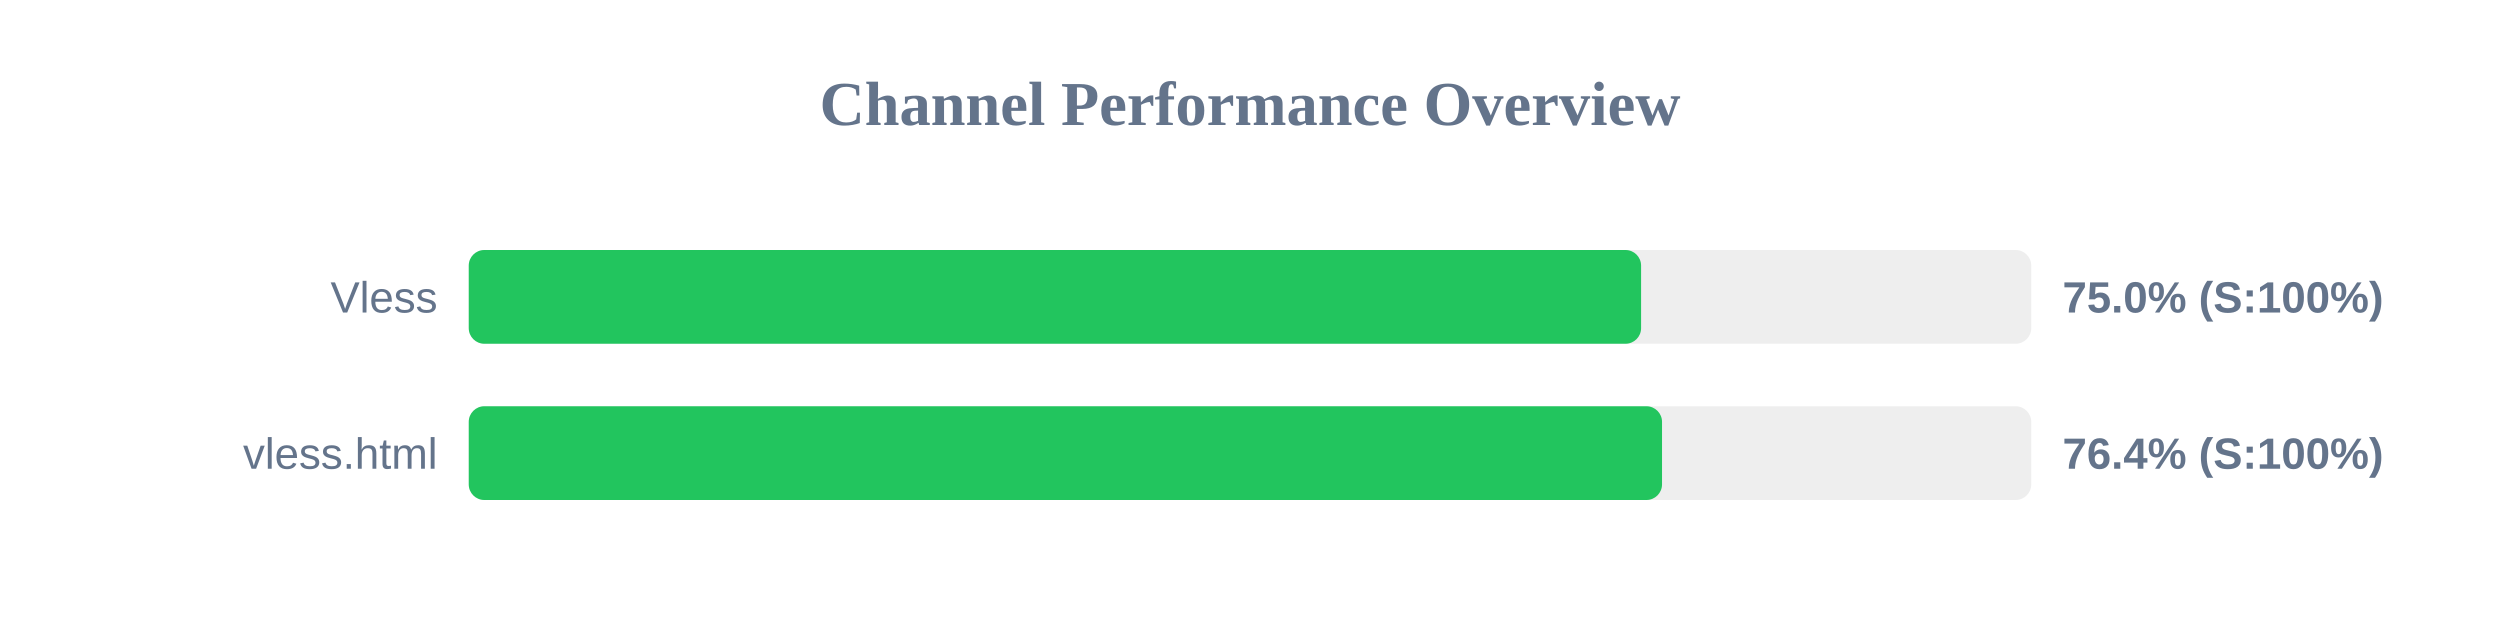
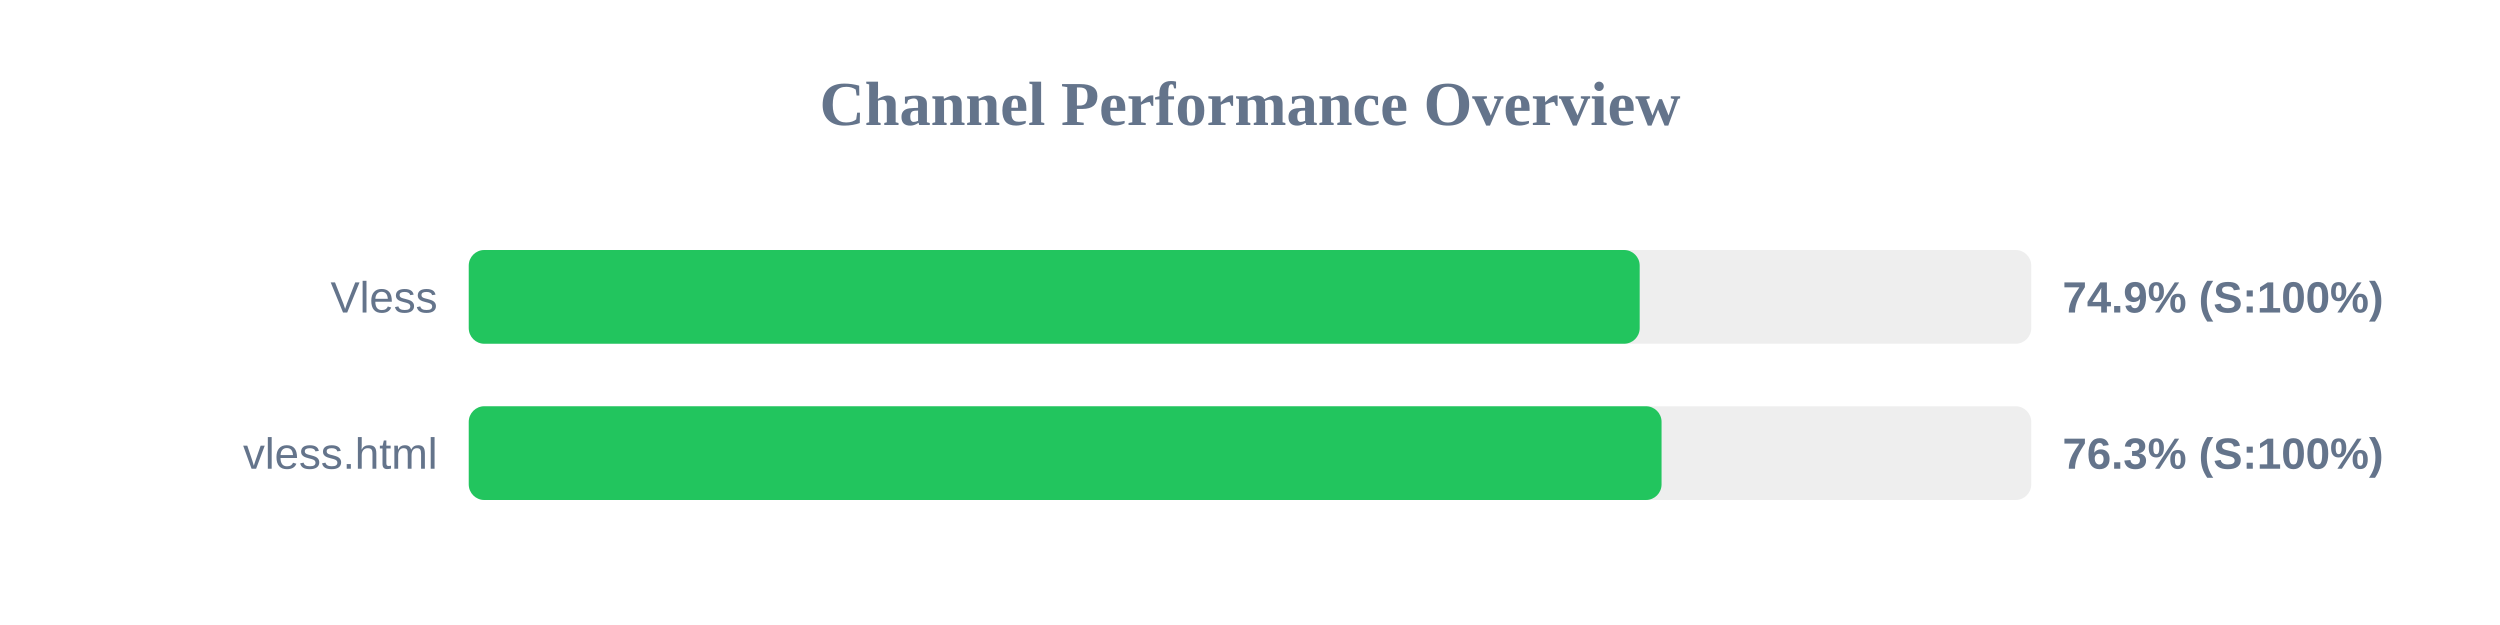
<svg xmlns="http://www.w3.org/2000/svg" width="800" height="200" version="1.1">
  <style>
        .row { font: 14px Arial; fill: #64748b; }
        .score { font: bold 14px Arial; fill: #64748b; }
    </style>
  <text x="400" y="40" text-anchor="middle" font-size="20px" font-weight="bold" fill="#64748b">Channel Performance Overview</text>
  <rect x="150" y="80" width="500" height="30" fill="#eee" rx="5" />
-   <rect x="150" y="80" width="375.15" height="30" fill="#22c55e" rx="5" />
+   <rect x="150" y="80" width="374.7" height="30" fill="#22c55e" rx="5" />
  <text x="140" y="100" text-anchor="end" class="row">Vless</text>
-   <text x="660" y="100" text-anchor="start" class="score">75.0% (S:100%)</text>
+   <text x="660" y="100" text-anchor="start" class="score">74.9% (S:100%)</text>
  <rect x="150" y="130" width="500" height="30" fill="#eee" rx="5" />
-   <rect x="150" y="130" width="381.85" height="30" fill="#22c55e" rx="5" />
+   <rect x="150" y="130" width="381.7" height="30" fill="#22c55e" rx="5" />
  <text x="140" y="150" text-anchor="end" class="row">vless.html</text>
-   <text x="660" y="150" text-anchor="start" class="score">76.4% (S:100%)</text>
+   <text x="660" y="150" text-anchor="start" class="score">76.3% (S:100%)</text>
</svg>
